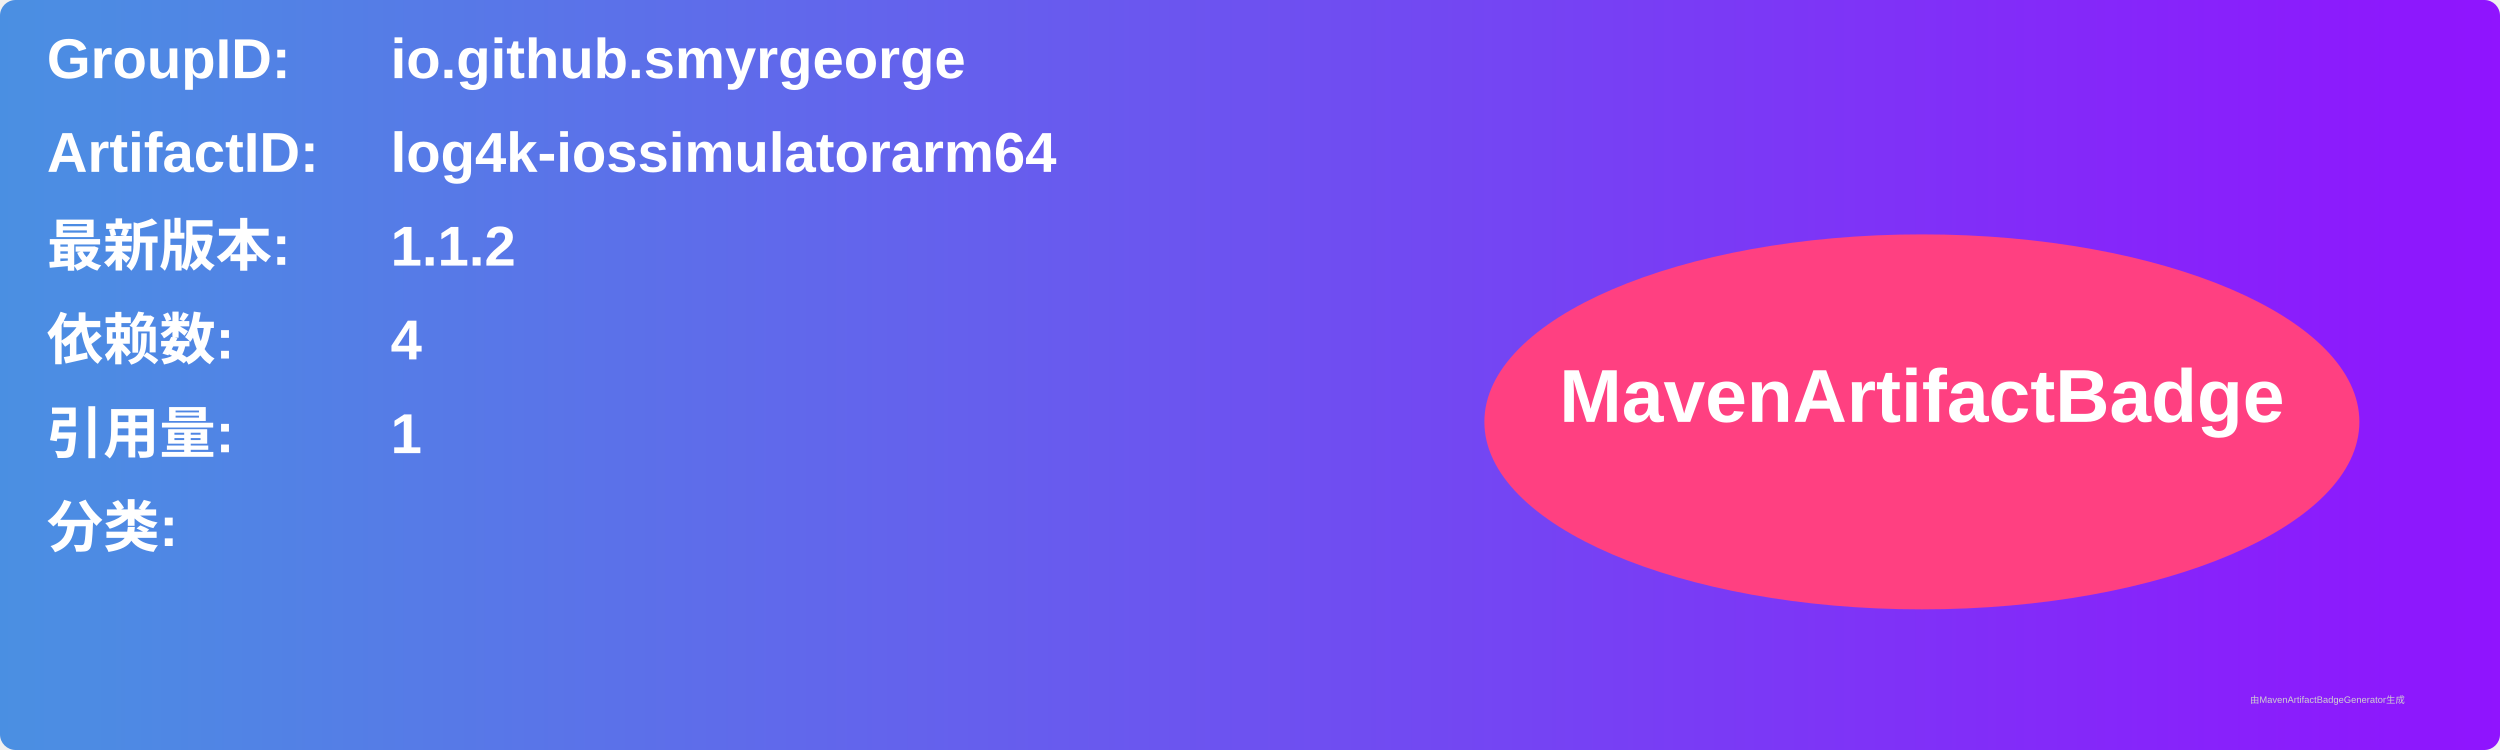
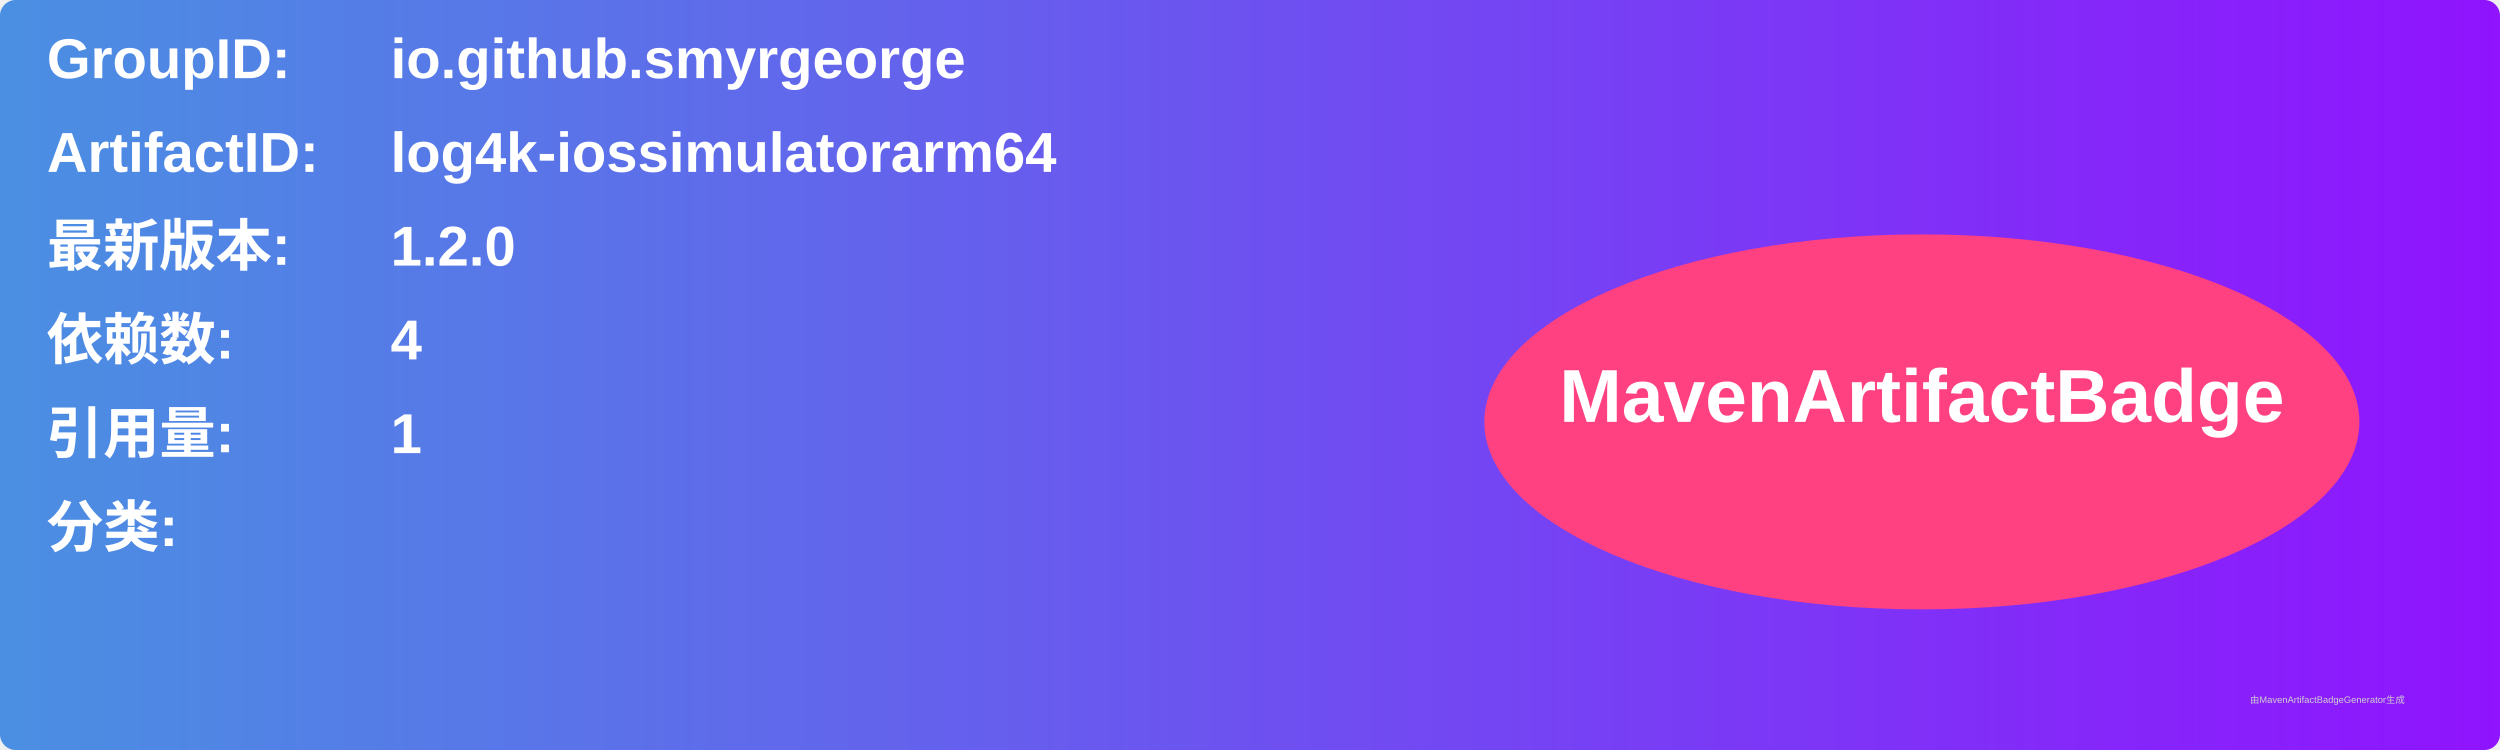
<svg xmlns="http://www.w3.org/2000/svg" width="800" height="240" viewBox="0 0 800 240">
  <linearGradient id="grad" x1="0%" y1="0%" x2="100%" y2="0%">
    <stop offset="0%" stop-color="#4a90e2" />
    <stop offset="100%" stop-color="#9013fe" />
  </linearGradient>
  <rect width="100%" height="100%" rx="5" ry="5" fill="url(#grad)" />
  <g transform="translate(15, 15)">
    <text x="0" y="10" font-family="Arial" font-size="18" fill="white" font-weight="bold" width="260">GroupID:</text>
    <text x="110" y="10" font-family="Arial" font-size="18" fill="white" font-weight="bold" width="460">io.github.smyrgeorge</text>
    <text x="0" y="40" font-family="Arial" font-size="18" fill="white" font-weight="bold" width="260">ArtifactID:</text>
    <text x="110" y="40" font-family="Arial" font-size="18" fill="white" font-weight="bold" width="460">log4k-iossimulatorarm64</text>
    <text x="0" y="70" font-family="Arial" font-size="18" fill="white" font-weight="bold">最新版本:</text>
    <text x="110" y="70" font-family="Arial" font-size="18" fill="white" font-weight="bold">
-       <tspan font-weight="bold">1.1.2</tspan>
+       <tspan font-weight="bold">1.2.0</tspan>
    </text>
    <text x="0" y="100" font-family="Arial" font-size="18" fill="white" font-weight="bold">依赖数: </text>
    <text x="110" y="100" font-family="Arial" font-size="18" fill="white">
      <tspan font-weight="bold">4</tspan>
    </text>
    <text x="0" y="130" font-family="Arial" font-size="18" fill="white" font-weight="bold">引用量: </text>
    <text x="110" y="130" font-family="Arial" font-size="18" fill="white">
      <tspan font-weight="bold">1</tspan>
    </text>
    <text x="0" y="160" font-family="Arial" font-size="18" fill="white" font-weight="bold">分类:</text>
    <text x="10" y="190" font-family="Arial" font-size="10" fill="white">
      <tspan font-weight="bold" />
    </text>
    <ellipse cx="600" cy="120" rx="140" ry="60" fill="#ff4081" />
    <text x="600" y="120" text-anchor="middle" font-family="Arial" font-size="24" fill="white" font-weight="bold">MavenArtifactBadge</text>
  </g>
  <text x="720" y="225" font-family="Arial" font-size="3" fill="#d0d0d0">由MavenArtifactBadgeGenerator生成</text>
</svg>
